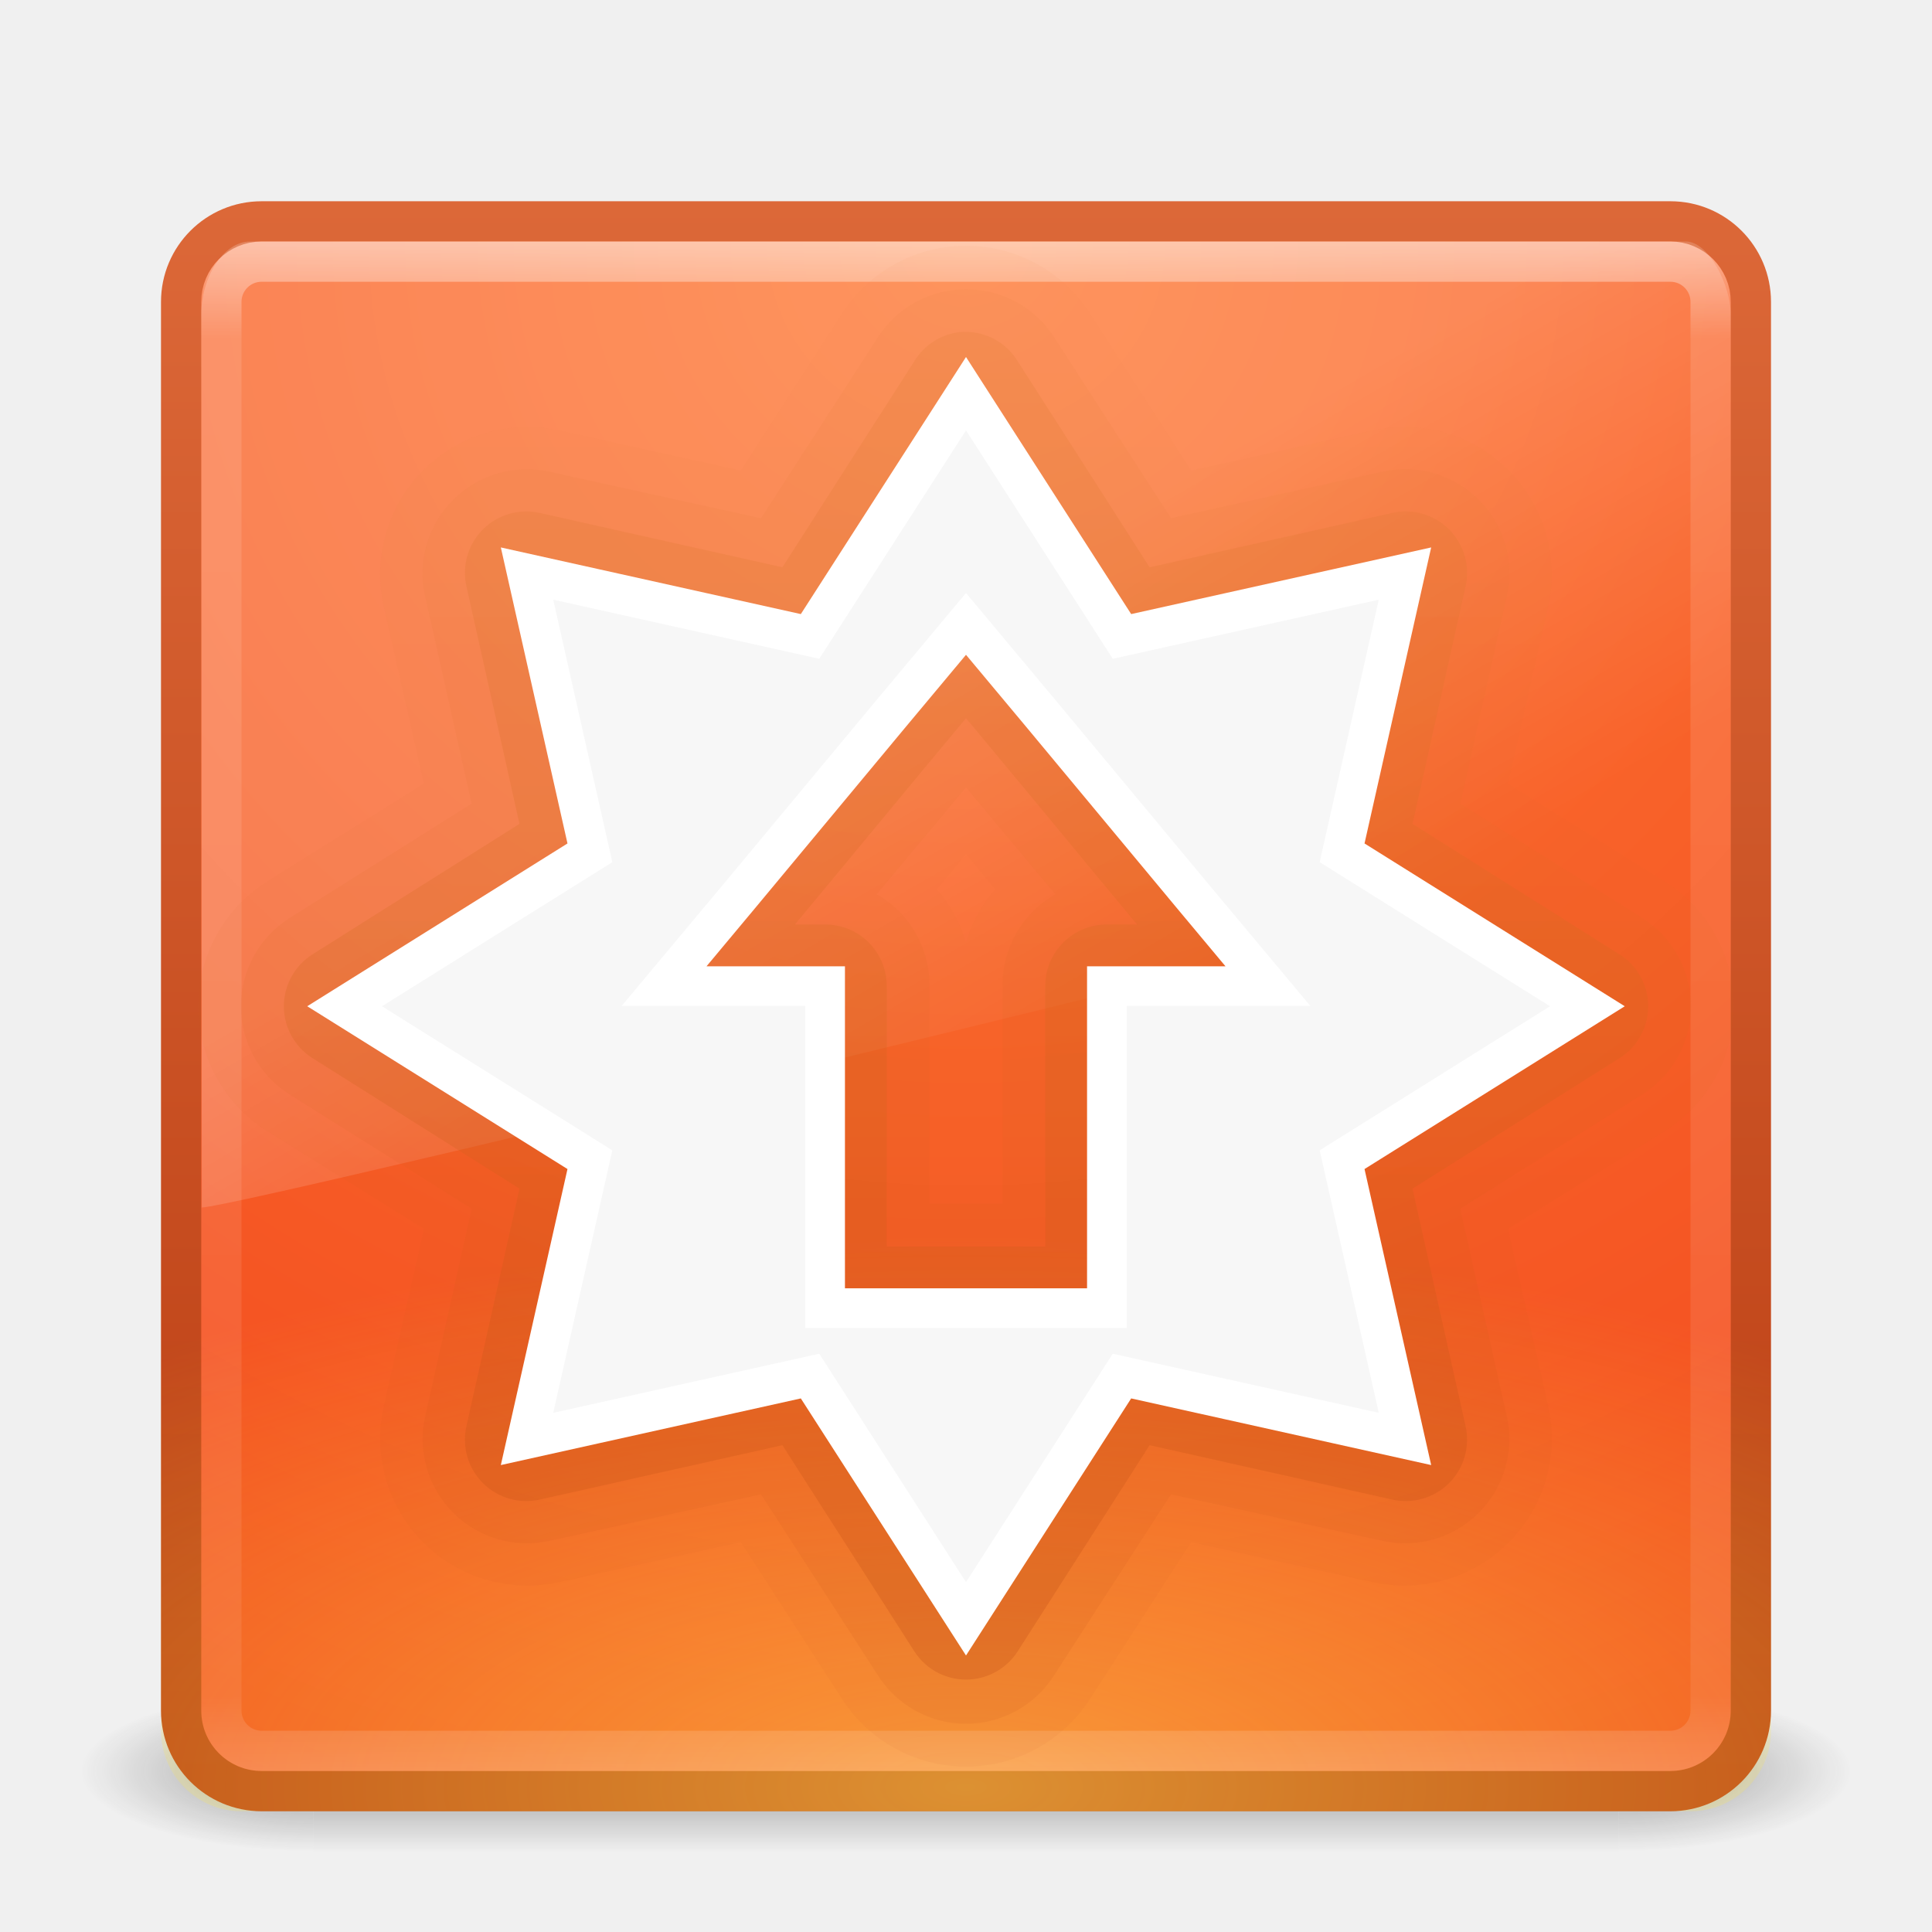
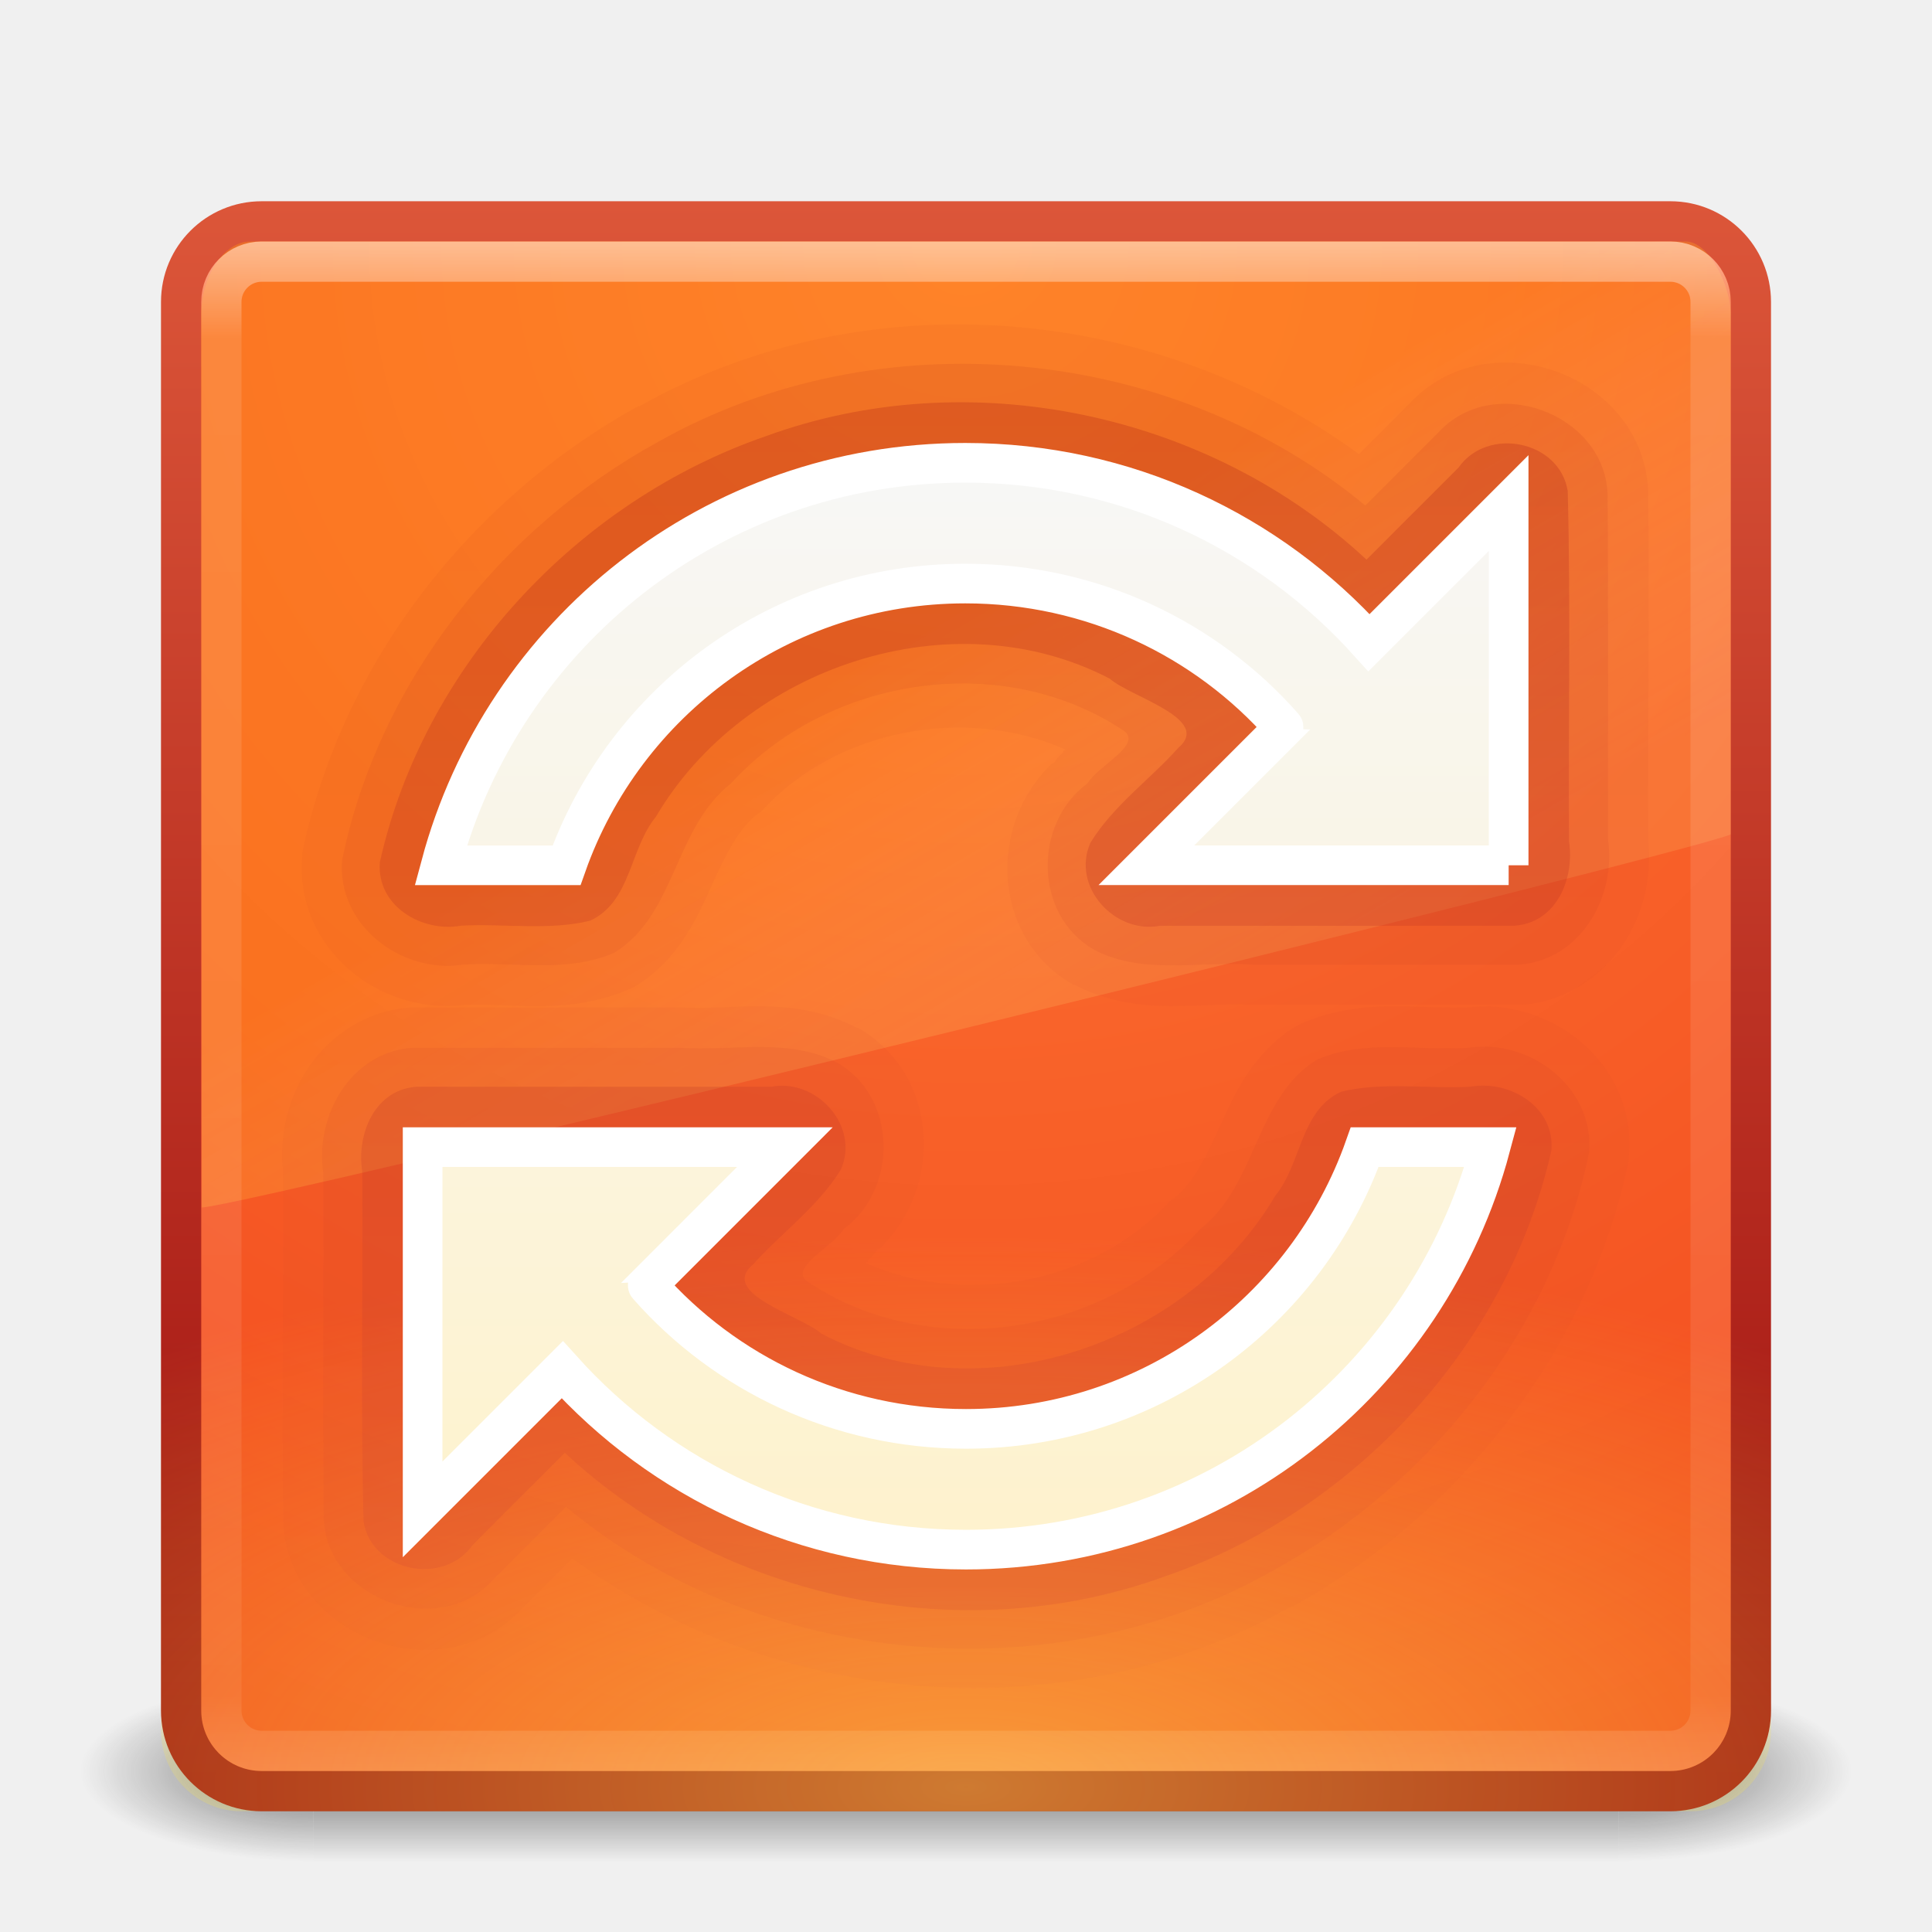
- <svg xmlns="http://www.w3.org/2000/svg" xmlns:xlink="http://www.w3.org/1999/xlink" width="48px" height="48px" id="svg3658" version="1.1">
-   <defs id="defs3660">
-     <linearGradient xlink:href="#linearGradient8265-821-176-38-919-66-249-7-7" id="linearGradient3568" gradientUnits="userSpaceOnUse" gradientTransform="matrix(0.8249802,0,0,1.301234,4.16188,-1.432921)" x1="16.626" y1="15.298" x2="20.055" y2="24.628" />
-     <linearGradient id="linearGradient8265-821-176-38-919-66-249-7-7">
-       <stop offset="0" style="stop-color:#ffffff;stop-opacity:1" id="stop2687-1-9" />
-       <stop offset="1" style="stop-color:#ffffff;stop-opacity:0" id="stop2689-5-4" />
+ <svg xmlns="http://www.w3.org/2000/svg" xmlns:xlink="http://www.w3.org/1999/xlink" width="48px" height="48px" id="svg4032" version="1.1">
+   <defs id="defs4034">
+     <linearGradient xlink:href="#linearGradient3940" id="linearGradient3946" x1="25.288" y1="10.841" x2="25.288" y2="38.985" gradientUnits="userSpaceOnUse" />
+     <linearGradient id="linearGradient3940">
+       <stop style="stop-color:#f7f7f7;stop-opacity:1;" offset="0" id="stop3942" />
+       <stop style="stop-color:#fef2cc;stop-opacity:1;" offset="1" id="stop3944" />
+     </linearGradient>
+     <linearGradient y2="4.703" x2="23.831" y1="44.428" x1="23.831" gradientUnits="userSpaceOnUse" id="linearGradient3118" xlink:href="#linearGradient3895-9-0-3" />
+     <linearGradient id="linearGradient3895-9-0-3">
+       <stop offset="0" style="stop-color:#dc5639;stop-opacity:1;" id="stop3897-0-5-7" />
+       <stop offset="1" style="stop-color:#9d0f0f;stop-opacity:1;" id="stop3899-8-7-06" />
+     </linearGradient>
+     <linearGradient xlink:href="#linearGradient3895-9-0-3" id="linearGradient4018-8" x1="22.859" y1="44.713" x2="22.859" y2="5.419" gradientUnits="userSpaceOnUse" />
+     <linearGradient xlink:href="#linearGradient3895-9-0-3" id="linearGradient4010-3" x1="26.687" y1="44.576" x2="26.687" y2="4.999" gradientUnits="userSpaceOnUse" />
+     <radialGradient xlink:href="#linearGradient4067-0-2" id="radialGradient3456" gradientUnits="userSpaceOnUse" gradientTransform="matrix(6.0283824e-7,0.6839072,-1.646555,1.3514022e-6,37.9131,-49.52878)" cx="7.496" cy="8.45" fx="7.496" fy="8.45" r="20" />
+     <linearGradient id="linearGradient4067-0-2">
+       <stop id="stop4069-2-9" offset="0" style="stop-color:#ffe452;stop-opacity:1;" />
+       <stop id="stop4071-8-9" offset="1" style="stop-color:#ffeb41;stop-opacity:0;" />
    </linearGradient>
    <linearGradient xlink:href="#linearGradient3924" id="linearGradient2959" gradientUnits="userSpaceOnUse" gradientTransform="translate(3.7e-6,1.00001)" x1="24" y1="5" x2="24" y2="43" />
    <linearGradient id="linearGradient3924">
      <stop offset="0" style="stop-color:#ffffff;stop-opacity:1;" id="stop3926" />
      <stop id="stop3928" style="stop-color:#ffffff;stop-opacity:0.235;" offset="0.063" />
      <stop offset="0.951" style="stop-color:#ffffff;stop-opacity:0.157;" id="stop3930" />
      <stop offset="1" style="stop-color:#ffffff;stop-opacity:0.392;" id="stop3932" />
    </linearGradient>
+     <linearGradient xlink:href="#linearGradient8265-821-176-38-919-66-249-7-7" id="linearGradient3568" gradientUnits="userSpaceOnUse" gradientTransform="matrix(0.8249802,0,0,1.301234,4.16188,-1.432921)" x1="16.626" y1="15.298" x2="20.055" y2="24.628" />
+     <linearGradient id="linearGradient8265-821-176-38-919-66-249-7-7">
+       <stop offset="0" style="stop-color:#ff9116;stop-opacity:1;" id="stop2687-1-9" />
+       <stop offset="1" style="stop-color:#ffdf80;stop-opacity:0.375;" id="stop2689-5-4" />
+     </linearGradient>
    <radialGradient r="20" fy="8.45" fx="7.496" cy="8.45" cx="7.496" gradientTransform="matrix(1.9428467e-8,2.33699,-2.472257,-4.3056275e-8,44.8901,-11.4348)" gradientUnits="userSpaceOnUse" id="radialGradient2874" xlink:href="#linearGradient4644-104-3-3-6-2" />
+     <linearGradient id="linearGradient4644-104-3-3-6-2">
+       <stop id="stop5237-6-5-1-7" style="stop-color:#ff7a35;stop-opacity:1;" offset="0" />
+       <stop id="stop5239-4-6-4-8" style="stop-color:#f0431a;stop-opacity:1;" offset="1" />
+     </linearGradient>
    <linearGradient y2="43.294" x2="13.991" y1="3.963" x1="13.991" gradientTransform="translate(1.2e-6,1)" gradientUnits="userSpaceOnUse" id="linearGradient2876" xlink:href="#linearGradient3895-9-0-3" />
    <radialGradient xlink:href="#linearGradient3688-166-749" id="radialGradient3013" gradientUnits="userSpaceOnUse" gradientTransform="matrix(2.003784,0,0,1.4,27.98813,-17.4)" cx="4.993" cy="43.5" fx="4.993" fy="43.5" r="2.5" />
    <linearGradient id="linearGradient3688-166-749">
      <stop offset="0" style="stop-color:#181818;stop-opacity:1" id="stop2883" />
      <stop offset="1" style="stop-color:#181818;stop-opacity:0" id="stop2885" />
    </linearGradient>
    <radialGradient xlink:href="#linearGradient3688-464-309" id="radialGradient3015" gradientUnits="userSpaceOnUse" gradientTransform="matrix(2.003784,0,0,1.4,-20.01187,-104.4)" cx="4.993" cy="43.5" fx="4.993" fy="43.5" r="2.5" />
    <linearGradient id="linearGradient3688-464-309">
      <stop offset="0" style="stop-color:#181818;stop-opacity:1" id="stop2889" />
      <stop offset="1" style="stop-color:#181818;stop-opacity:0" id="stop2891" />
    </linearGradient>
    <linearGradient id="linearGradient3702-501-757">
      <stop offset="0" style="stop-color:#181818;stop-opacity:0" id="stop2895" />
      <stop offset="0.5" style="stop-color:#181818;stop-opacity:1" id="stop2897" />
      <stop offset="1" style="stop-color:#181818;stop-opacity:0" id="stop2899" />
    </linearGradient>
-     <linearGradient y2="39.999" x2="25.058" y1="47.028" x1="25.058" gradientUnits="userSpaceOnUse" id="linearGradient3656" xlink:href="#linearGradient3702-501-757" />
-     <linearGradient id="linearGradient3895-9-0-3">
-       <stop offset="0" style="stop-color:#dc6838;stop-opacity:1" id="stop3897-0-5-7" />
-       <stop offset="1" style="stop-color:#ba3d12;stop-opacity:1" id="stop3899-8-7-06" />
-     </linearGradient>
-     <linearGradient id="linearGradient4067-0-2">
-       <stop id="stop4069-2-9" offset="0" style="stop-color:#ffe452;stop-opacity:1;" />
-       <stop id="stop4071-8-9" offset="1" style="stop-color:#ffeb41;stop-opacity:0;" />
-     </linearGradient>
-     <linearGradient id="linearGradient4644-104-3-3-6-2">
-       <stop id="stop5237-6-5-1-7" style="stop-color:#ff7a35;stop-opacity:1;" offset="0" />
-       <stop id="stop5239-4-6-4-8" style="stop-color:#f0431a;stop-opacity:1;" offset="1" />
-     </linearGradient>
-     <radialGradient xlink:href="#linearGradient4067-0-2" id="radialGradient3456" gradientUnits="userSpaceOnUse" gradientTransform="matrix(6.0283824e-7,0.6839072,-1.646555,1.3514022e-6,37.9131,-49.52878)" cx="7.496" cy="8.45" fx="7.496" fy="8.45" r="20" />
-     <linearGradient xlink:href="#linearGradient3390-178-986-453-3-9" id="linearGradient4177" x1="25" y1="57" x2="25" y2="25" gradientUnits="userSpaceOnUse" />
-     <linearGradient id="linearGradient3390-178-986-453-3-9">
-       <stop offset="0" style="stop-color:#ba4712;stop-opacity:1;" id="stop3624-6-9" />
-       <stop id="stop3856-8-7" style="stop-color:#cf671c;stop-opacity:1;" offset="0.5" />
-       <stop offset="1" style="stop-color:#e27f39;stop-opacity:1;" id="stop3626-0-8" />
-     </linearGradient>
-     <linearGradient y2="25" x2="25" y1="57" x1="25" gradientUnits="userSpaceOnUse" id="linearGradient4197" xlink:href="#linearGradient3390-178-986-453-3-9-9" />
-     <linearGradient id="linearGradient3390-178-986-453-3-9-9">
-       <stop offset="0" style="stop-color:#ba4712;stop-opacity:1;" id="stop3624-6-9-7" />
-       <stop id="stop3856-8-7-9" style="stop-color:#cf671c;stop-opacity:1;" offset="0.5" />
-       <stop offset="1" style="stop-color:#e27f39;stop-opacity:1;" id="stop3626-0-8-7" />
-     </linearGradient>
-     <linearGradient id="linearGradient3390-178-986-453-3-9-9-4">
-       <stop offset="0" style="stop-color:#ba4712;stop-opacity:1;" id="stop3624-6-9-7-3" />
-       <stop id="stop3856-8-7-9-7" style="stop-color:#cf671c;stop-opacity:1;" offset="0.5" />
-       <stop offset="1" style="stop-color:#e27f39;stop-opacity:1;" id="stop3626-0-8-7-8" />
-     </linearGradient>
-     <linearGradient y2="25" x2="25" y1="57" x1="25" gradientUnits="userSpaceOnUse" id="linearGradient3091" xlink:href="#linearGradient3390-178-986-453-3-9-9-4" />
+     <linearGradient y2="39.999" x2="25.058" y1="47.028" x1="25.058" gradientUnits="userSpaceOnUse" id="linearGradient4030" xlink:href="#linearGradient3702-501-757" />
  </defs>
  <g id="layer1">
-     <g style="opacity:0.4" id="g3712" transform="matrix(1.157895,0,0,0.5714286,-3.789484,19.14286)">
+     <g style="opacity:0.6" id="g3712" transform="matrix(1.157895,0,0,0.6428571,-3.789484,16.03572)">
      <rect style="fill:url(#radialGradient3013);fill-opacity:1;stroke:none" id="rect2801" y="40" x="38" height="7" width="5" />
      <rect style="fill:url(#radialGradient3015);fill-opacity:1;stroke:none" id="rect3696" transform="scale(-1,-1)" y="-47" x="-10" height="7" width="5" />
-       <rect style="fill:url(#linearGradient3656);fill-opacity:1;stroke:none" id="rect3700" y="40" x="10" height="7" width="28" />
+       <rect style="fill:url(#linearGradient4030);fill-opacity:1;stroke:none" id="rect3700" y="40" x="10" height="7" width="28" />
    </g>
    <rect style="color:#000000;fill:url(#radialGradient2874);fill-opacity:1;fill-rule:nonzero;stroke:url(#linearGradient2876);stroke-width:1;stroke-linecap:round;stroke-linejoin:round;stroke-miterlimit:4;stroke-opacity:1;stroke-dasharray:none;stroke-dashoffset:0;marker:none;visibility:visible;display:inline;overflow:visible;enable-background:accumulate" id="rect5505-21" y="5.5" x="4.5" ry="2" rx="2" height="39" width="39" />
-     <path d="M 0,0 A 0,0 0 1 1 0,0 0,0 0 1 1 0,0 z" style="opacity:0.5;color:#000000;fill:#c75b18;fill-opacity:1;fill-rule:nonzero;stroke:#000000;stroke-width:1;stroke-linecap:round;stroke-linejoin:round;stroke-miterlimit:4;stroke-opacity:1;stroke-dasharray:none;stroke-dashoffset:0;marker:none;visibility:visible;display:inline;overflow:visible;enable-background:accumulate" id="path4051" transform="translate(-75.35446,-74.8743)" />
-     <path d="M 0,0 A 0,0 0 1 1 0,0 0,0 0 1 1 0,0 z" style="opacity:0.5;color:#000000;fill:#c75b18;fill-opacity:1;fill-rule:nonzero;stroke:#000000;stroke-width:1;stroke-linecap:round;stroke-linejoin:round;stroke-miterlimit:4;stroke-opacity:1;stroke-dasharray:none;stroke-dashoffset:0;marker:none;visibility:visible;display:inline;overflow:visible;enable-background:accumulate" id="path4051-5" transform="translate(-75.35446,-160.8743)" />
+     <path style="opacity:0.4;fill:url(#linearGradient3568);fill-opacity:1;fill-rule:evenodd;stroke:none" id="path3333" d="M 6.217,6 C 5.538,6 5,6.912 5,7.8 L 5.013,30 C 6.106,29.976 42.17,21.153 43,20.729 L 43,7.8 C 43,7.122 42.469,6 41.881,6 L 6.217,6 z" />
+     <rect style="opacity:0.5;fill:none;stroke:url(#linearGradient2959);stroke-width:1;stroke-linecap:round;stroke-linejoin:round;stroke-miterlimit:4;stroke-opacity:1;stroke-dasharray:none;stroke-dashoffset:0" id="rect6741" y="6.5" x="5.5" ry="1" rx="1" height="37" width="37" />
    <rect style="opacity:0.5;color:#000000;fill:url(#radialGradient3456);fill-opacity:1;fill-rule:nonzero;stroke:none;stroke-width:1;marker:none;visibility:visible;display:inline;overflow:visible;enable-background:accumulate" id="rect5505-2-6-47" y="-45" x="4" ry="2" rx="2" height="40" width="40" transform="scale(1,-1)" />
-     <rect style="opacity:0.5;fill:none;stroke:url(#linearGradient2959);stroke-width:1;stroke-linecap:round;stroke-linejoin:round;stroke-miterlimit:4;stroke-opacity:1;stroke-dasharray:none;stroke-dashoffset:0" id="rect6741" y="6.5" x="5.5" ry="1" rx="1" height="37" width="37" />
-     <path style="opacity:0.2;fill:url(#linearGradient3568);fill-opacity:1;fill-rule:evenodd;stroke:none" id="path3333" d="M 6.217,6 C 5.538,6 5,6.912 5,7.8 L 5.013,30 C 6.106,29.976 42.17,21.153 43,20.729 L 43,7.8 C 43,7.122 42.469,6 41.881,6 L 6.217,6 z" />
-     <path transform="translate(-1.9573693e-8,-16)" style="opacity:0.05;color:#000000;fill:url(#linearGradient3091);fill-opacity:1;fill-rule:nonzero;stroke:none;stroke-width:0.985;marker:none;visibility:visible;display:inline;overflow:visible;enable-background:accumulate" id="path3397-3-2" d="m 23.625,22.125 a 3.663,3.663 0 0 0 -2.719,1.688 l -2.5,3.875 -4.531,-1 a 3.663,3.663 0 0 0 -4.344,4.375 l 1,4.406 -3.906,2.438 a 3.663,3.663 0 0 0 0,6.188 l 3.906,2.438 -1,4.406 a 3.663,3.663 0 0 0 4.344,4.375 l 4.531,-1 2.5,3.875 a 3.663,3.663 0 0 0 6.188,0 l 2.5,-3.875 4.531,1 a 3.663,3.663 0 0 0 4.344,-4.375 l -1,-4.406 3.906,-2.438 a 3.663,3.663 0 0 0 0,-6.188 l -3.906,-2.438 1,-4.406 A 3.663,3.663 0 0 0 34.125,26.688 l -4.531,1 -2.5,-3.875 A 3.663,3.663 0 0 0 23.625,22.125 z M 24,37.219 c 0.241,0.29 0.477,0.584 0.719,0.875 A 3.663,3.663 0 0 0 24,39.406 3.663,3.663 0 0 0 23.281,38.094 C 23.523,37.803 23.759,37.509 24,37.219 z" />
-     <path transform="translate(-1.9573693e-8,-16)" style="opacity:0.1;color:#000000;fill:url(#linearGradient4197);fill-opacity:1;fill-rule:nonzero;stroke:none;stroke-width:0.985;marker:none;visibility:visible;display:inline;overflow:visible;enable-background:accumulate" id="path3397-3" d="m 24,23.188 a 2.592,2.592 0 0 0 -2.188,1.188 l -2.906,4.5 -5.25,-1.156 A 2.592,2.592 0 0 0 10.562,30.812 l 1.156,5.156 -4.531,2.844 a 2.592,2.592 0 0 0 0,4.375 l 4.531,2.844 -1.156,5.156 a 2.592,2.592 0 0 0 3.094,3.094 l 5.25,-1.156 2.906,4.5 a 2.592,2.592 0 0 0 4.375,0 l 2.906,-4.5 5.25,1.156 A 2.592,2.592 0 0 0 37.438,51.188 L 36.281,46.031 40.812,43.188 a 2.592,2.592 0 0 0 0,-4.375 L 36.281,35.969 37.438,30.812 a 2.592,2.592 0 0 0 -3.094,-3.094 l -5.25,1.156 -2.906,-4.5 A 2.592,2.592 0 0 0 24,23.188 z m 0,12.375 c 0.737,0.886 1.48,1.767 2.219,2.656 A 2.592,2.592 0 0 0 24.906,40.5 l 0,5.406 -1.812,0 0,-5.406 a 2.592,2.592 0 0 0 -1.312,-2.281 C 22.52,37.33 23.263,36.448 24,35.562 z" />
-     <path transform="translate(-1.9573693e-8,-16)" style="opacity:0.25;color:#000000;fill:url(#linearGradient4177);fill-opacity:1;fill-rule:nonzero;stroke:none;stroke-width:0.985;marker:none;visibility:visible;display:inline;overflow:visible;enable-background:accumulate" id="path3397" d="m 23.844,24.25 a 1.525,1.525 0 0 0 -1.125,0.719 l -3.281,5.125 -6,-1.344 a 1.525,1.525 0 0 0 -1.844,1.844 l 1.312,5.875 -5.156,3.25 a 1.525,1.525 0 0 0 0,2.562 l 5.156,3.25 -1.312,5.875 A 1.525,1.525 0 0 0 13.438,53.25 l 6,-1.344 3.281,5.125 a 1.525,1.525 0 0 0 2.562,0 l 3.281,-5.125 6,1.344 a 1.525,1.525 0 0 0 1.844,-1.844 l -1.312,-5.875 5.156,-3.25 a 1.525,1.525 0 0 0 0,-2.562 l -5.156,-3.25 1.312,-5.875 A 1.525,1.525 0 0 0 34.562,28.75 l -6,1.344 -3.281,-5.125 A 1.525,1.525 0 0 0 23.844,24.25 z M 24,33.844 c 1.419,1.7 2.828,3.416 4.25,5.125 l -0.75,0 A 1.525,1.525 0 0 0 25.969,40.5 l 0,6.469 -3.938,0 0,-6.469 A 1.525,1.525 0 0 0 20.5,38.969 l -0.75,0 c 1.422,-1.709 2.831,-3.425 4.25,-5.125 z" />
-     <path style="color:#000000;fill:#f7f7f7;fill-opacity:1;fill-rule:nonzero;stroke:#ffffff;stroke-width:0.985;stroke-linecap:butt;stroke-linejoin:miter;stroke-miterlimit:4;stroke-opacity:1;stroke-dasharray:none;stroke-dashoffset:0;marker:none;visibility:visible;display:inline;overflow:visible;enable-background:accumulate" d="m 24,9.781 -3.875,6.031 -7.031,-1.562 1.562,6.938 L 8.562,25 14.656,28.812 13.094,35.75 20.125,34.188 24,40.219 27.875,34.188 34.906,35.75 33.344,28.812 39.438,25 33.344,21.188 34.906,14.25 27.875,15.812 24,9.781 z m 0,5.719 c 2.5,2.982 5,6.018 7.5,9 l -4,0 0,8 -7,0 0,-8 -4,0 c 2.5,-2.982 5,-6.018 7.5,-9 z" id="path4547-4" />
+     <path id="path4090" style="opacity:0.05;color:#000000;fill:url(#linearGradient4010-3);fill-opacity:1;fill-rule:nonzero;stroke:none;stroke-width:0.985;marker:none;visibility:visible;display:inline;overflow:visible;enable-background:accumulate" d="m 18.875,25 c -0.748,-0.002 -1.415,0.069 -1.938,0.031 a 1.006,1.006 0 0 0 -0.062,0 l -6.625,0 a 1.006,1.006 0 0 0 -0.062,0 c -1.093,0.076 -1.998,0.701 -2.531,1.5 -0.505,0.756 -0.721,1.679 -0.625,2.594 0.006,0.052 -0.008,0.104 0,0.156 0.006,2.81 -0.028,5.635 0,8.469 a 1.006,1.006 0 0 0 0,0.062 c 0.142,2.897 3.973,4.268 5.938,2.156 C 12.979,39.957 12.99,39.949 13,39.938 l 1.219,-1.219 c 5.136,3.752 12.301,4.324 17.875,1.188 0.007,-0.004 0.024,0.004 0.031,0 4.155,-2.286 7.38,-6.39 8.344,-11.094 a 1.006,1.006 0 0 0 0,-0.094 c 0.2,-2.276 -1.918,-3.954 -4.031,-3.688 -0.026,0.002 -0.067,-0.001 -0.094,0 -1.05,0.047 -2.504,-0.268 -4.031,0.406 A 1.006,1.006 0 0 0 32.188,25.5 c -1.057,0.651 -1.509,1.663 -1.875,2.469 -0.366,0.806 -0.67,1.424 -1.125,1.781 a 1.006,1.006 0 0 0 -0.125,0.094 C 27.206,31.885 24.003,32.48 21.5,31.375 c 0.017,-0.017 0.045,-0.013 0.062,-0.031 l 0,-0.031 c 0.047,-0.05 0.077,-0.062 0.125,-0.125 0.053,-0.044 0.075,-0.11 0.125,-0.156 l 0.031,0 c 1.605,-1.525 1.504,-4.341 -0.531,-5.5 a 1.006,1.006 0 0 0 -0.031,0 C 20.474,25.105 19.627,25.002 18.875,25 z m 10.232,-0.002 c 0.748,0.002 1.415,-0.069 1.938,-0.031 a 1.006,1.006 0 0 0 0.062,0 l 6.625,0 a 1.006,1.006 0 0 0 0.062,0 c 1.093,-0.076 1.998,-0.701 2.531,-1.5 0.505,-0.756 0.721,-1.679 0.625,-2.594 -0.005,-0.052 0.008,-0.104 0,-0.156 -0.006,-2.81 0.028,-5.635 0,-8.469 a 1.006,1.006 0 0 0 0,-0.062 c -0.142,-2.897 -3.973,-4.268 -5.938,-2.156 -0.01,0.011 -0.021,0.02 -0.031,0.031 l -1.219,1.219 c -5.136,-3.752 -12.301,-4.324 -17.875,-1.188 -0.007,0.004 -0.024,-0.004 -0.031,0 -4.155,2.286 -7.38,6.39 -8.344,11.094 a 1.006,1.006 0 0 0 0,0.094 c -0.2,2.276 1.918,3.954 4.031,3.688 0.026,-0.002 0.067,0.001 0.094,0 1.05,-0.047 2.504,0.268 4.031,-0.406 a 1.006,1.006 0 0 0 0.125,-0.062 c 1.057,-0.651 1.509,-1.663 1.875,-2.469 0.366,-0.806 0.67,-1.424 1.125,-1.781 a 1.006,1.006 0 0 0 0.125,-0.094 c 1.856,-2.041 5.059,-2.637 7.562,-1.531 -0.017,0.017 -0.045,0.013 -0.062,0.031 l 0,0.031 c -0.047,0.05 -0.077,0.062 -0.125,0.125 -0.053,0.044 -0.075,0.11 -0.125,0.156 l -0.031,0 c -1.605,1.525 -1.504,4.341 0.531,5.5 a 1.006,1.006 0 0 0 0.031,0 c 0.807,0.426 1.654,0.53 2.406,0.531 z" />
+     <path id="path3997-7-7" style="opacity:0.1;color:#000000;fill:url(#linearGradient4018-8);fill-opacity:1;fill-rule:nonzero;stroke:none;stroke-width:0.985;marker:none;visibility:visible;display:inline;overflow:visible;enable-background:accumulate" d="m 37.732,23.967 c 1.532,-0.107 2.426,-1.683 2.219,-3.101 -0.008,-2.871 0.016,-5.744 -0.012,-8.615 -0.098,-2.002 -2.862,-2.989 -4.206,-1.503 -0.604,0.604 -1.208,1.208 -1.812,1.812 -4.836,-4.011 -12.097,-4.675 -17.569,-1.583 -3.91,2.143 -6.951,5.993 -7.85,10.383 -0.142,1.617 1.466,2.84 2.993,2.606 1.256,-0.083 2.588,0.224 3.77,-0.298 1.528,-0.941 1.481,-3.092 2.892,-4.2 2.423,-2.664 6.759,-3.332 9.782,-1.3 0.432,0.343 -0.671,0.869 -0.917,1.292 -1.357,0.994 -1.34,3.281 0.16,4.136 1.204,0.636 2.614,0.276 3.922,0.371 2.21,0 4.42,0 6.63,0 z M 10.25,26.031 c -1.532,0.107 -2.426,1.683 -2.219,3.101 0.008,2.871 -0.016,5.744 0.012,8.615 0.098,2.002 2.862,2.989 4.206,1.503 0.604,-0.604 1.208,-1.208 1.812,-1.812 4.836,4.011 12.097,4.675 17.569,1.583 3.91,-2.143 6.951,-5.993 7.85,-10.383 0.142,-1.617 -1.466,-2.84 -2.993,-2.606 -1.256,0.083 -2.588,-0.224 -3.77,0.298 -1.528,0.941 -1.481,3.092 -2.892,4.2 -2.423,2.664 -6.759,3.332 -9.782,1.3 -0.432,-0.343 0.671,-0.869 0.917,-1.292 1.357,-0.994 1.34,-3.281 -0.16,-4.136 -1.204,-0.636 -2.614,-0.276 -3.922,-0.371 -2.21,0 -4.42,0 -6.63,0 z" />
+     <path id="path3997-2" style="opacity:0.25;color:#000000;fill:url(#linearGradient3118);fill-opacity:1;fill-rule:nonzero;stroke:none;stroke-width:0.985;marker:none;visibility:visible;display:inline;overflow:visible;enable-background:accumulate" d="m 37.638,22.998 c 1.039,-0.077 1.487,-1.18 1.344,-2.094 -0.021,-2.901 0.042,-5.807 -0.032,-8.705 -0.203,-1.258 -1.995,-1.608 -2.711,-0.584 -0.763,0.763 -1.526,1.526 -2.289,2.289 -3.922,-3.655 -9.871,-4.911 -14.917,-3.069 -4.694,1.619 -8.51,5.721 -9.596,10.585 -0.087,1.091 1.045,1.754 2.022,1.578 1.064,-0.057 2.163,0.129 3.201,-0.123 1.021,-0.47 0.981,-1.784 1.635,-2.581 2.198,-3.736 7.369,-5.466 11.276,-3.433 0.508,0.454 2.552,0.996 1.706,1.717 -0.715,0.796 -1.626,1.445 -2.186,2.36 -0.482,1.088 0.605,2.278 1.729,2.062 2.939,0 5.878,0 8.817,0 z M 10.344,27 C 9.304,27.077 8.857,28.18 9,29.094 c 0.021,2.901 -0.042,5.807 0.032,8.705 0.203,1.258 1.995,1.608 2.711,0.584 0.763,-0.763 1.526,-1.526 2.289,-2.289 3.922,3.655 9.871,4.911 14.917,3.069 4.694,-1.619 8.51,-5.721 9.596,-10.585 C 38.632,27.487 37.499,26.824 36.522,27 c -1.064,0.057 -2.163,-0.129 -3.201,0.123 -1.021,0.47 -0.981,1.784 -1.635,2.581 -2.198,3.736 -7.369,5.466 -11.276,3.433 -0.508,-0.454 -2.552,-0.996 -1.706,-1.717 0.715,-0.796 1.626,-1.445 2.186,-2.36 C 21.372,27.974 20.284,26.784 19.161,27 c -2.939,0 -5.878,0 -8.817,0 z" />
+     <path id="path3858-3-5" style="color:#000000;fill:url(#linearGradient3946);fill-opacity:1;fill-rule:nonzero;stroke:#ffffff;stroke-width:0.985;stroke-linecap:butt;stroke-linejoin:miter;stroke-miterlimit:4;stroke-opacity:1;stroke-dasharray:none;stroke-dashoffset:0;marker:none;visibility:visible;display:inline;overflow:visible;enable-background:accumulate" d="m 37.482,21.498 0,-9 -3.469,3.469 c -2.467,-2.743 -6.046,-4.469 -10.031,-4.469 -6.25,0 -11.491,4.238 -13.031,10 l 3.125,0 c 1.44,-4.08 5.331,-7 9.906,-7 3.146,0 5.982,1.374 7.906,3.562 0.005,0.006 -0.005,0.025 0,0.031 l -3.406,3.406 5.406,0 3.125,0 0.469,0 z M 10.5,28.5 l 0,9 3.469,-3.469 C 16.436,36.774 20.014,38.5 24,38.5 c 6.25,0 11.491,-4.238 13.031,-10 l -3.125,0 c -1.44,4.08 -5.331,7 -9.906,7 -3.146,0 -5.982,-1.374 -7.906,-3.562 -0.005,-0.006 0.005,-0.025 0,-0.031 L 19.5,28.5 l -5.406,0 -3.125,0 -0.469,0 z" />
  </g>
</svg>
